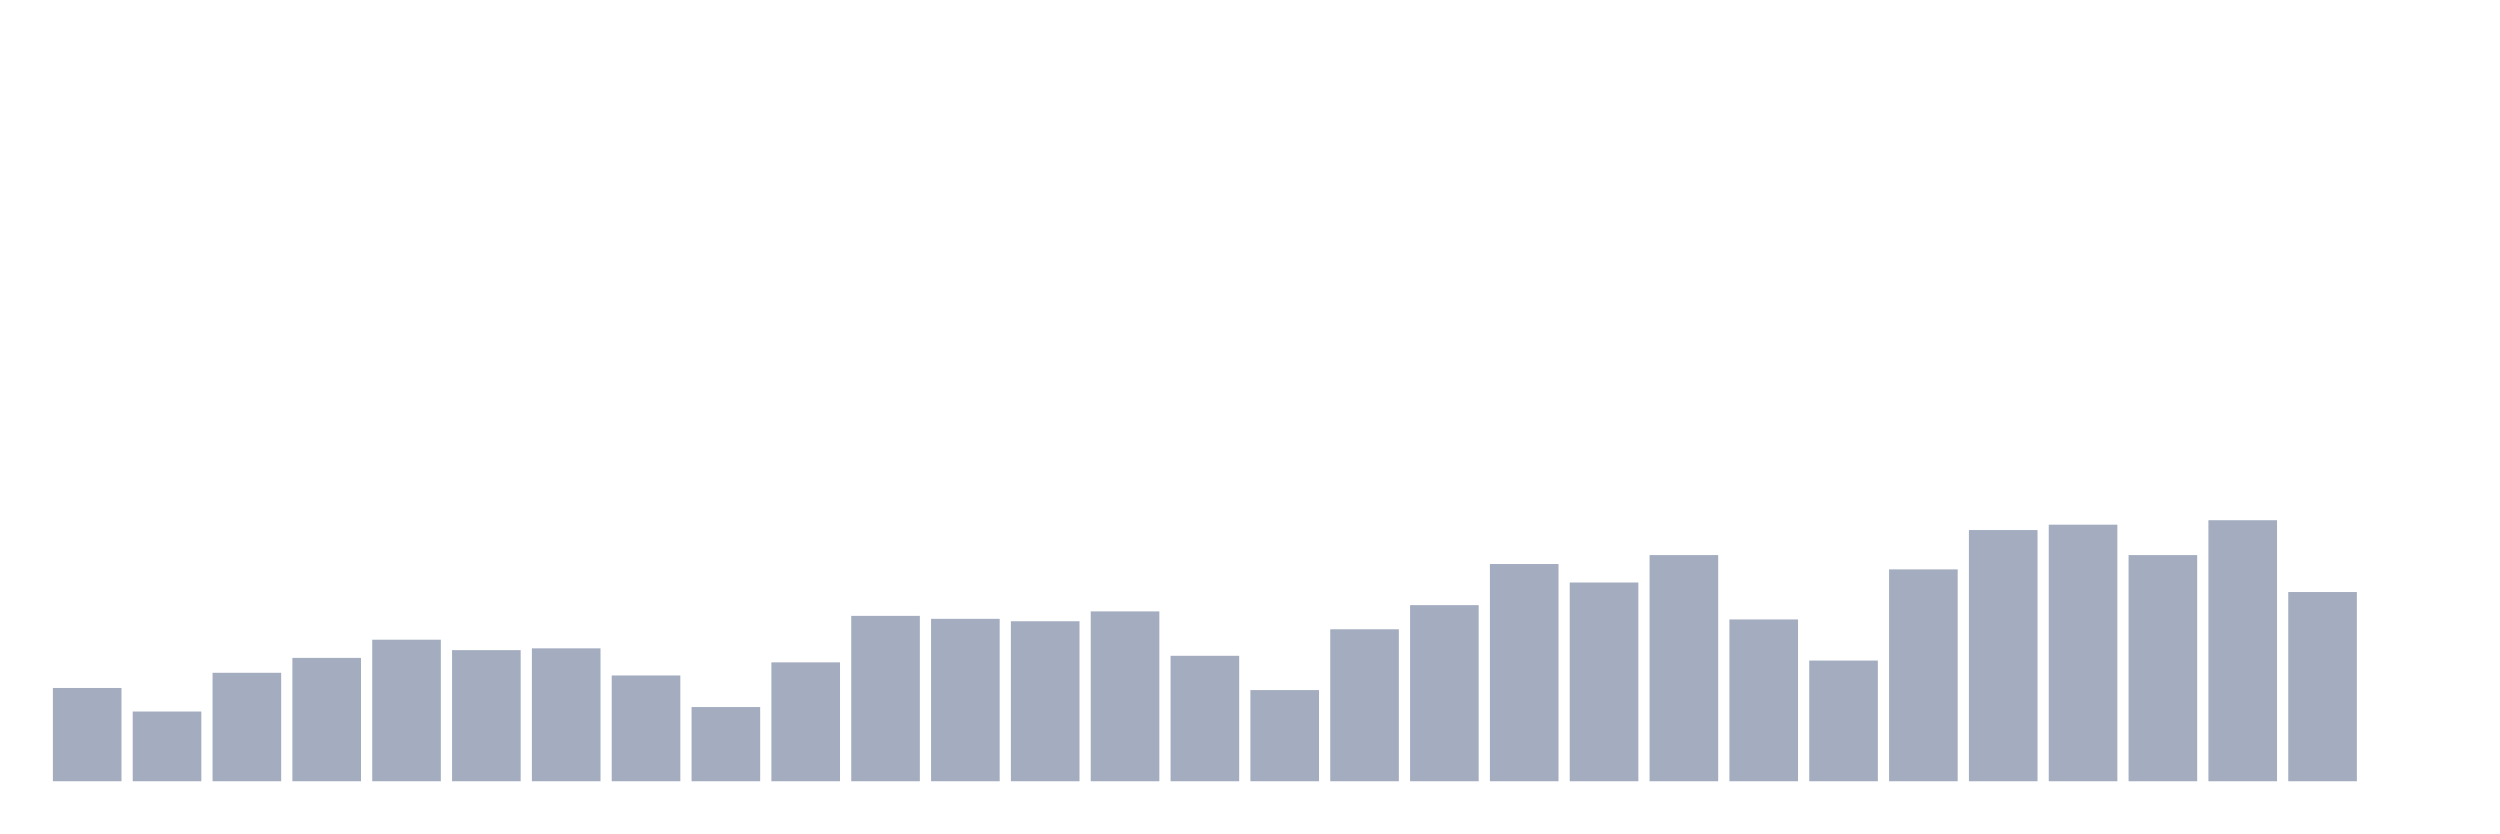
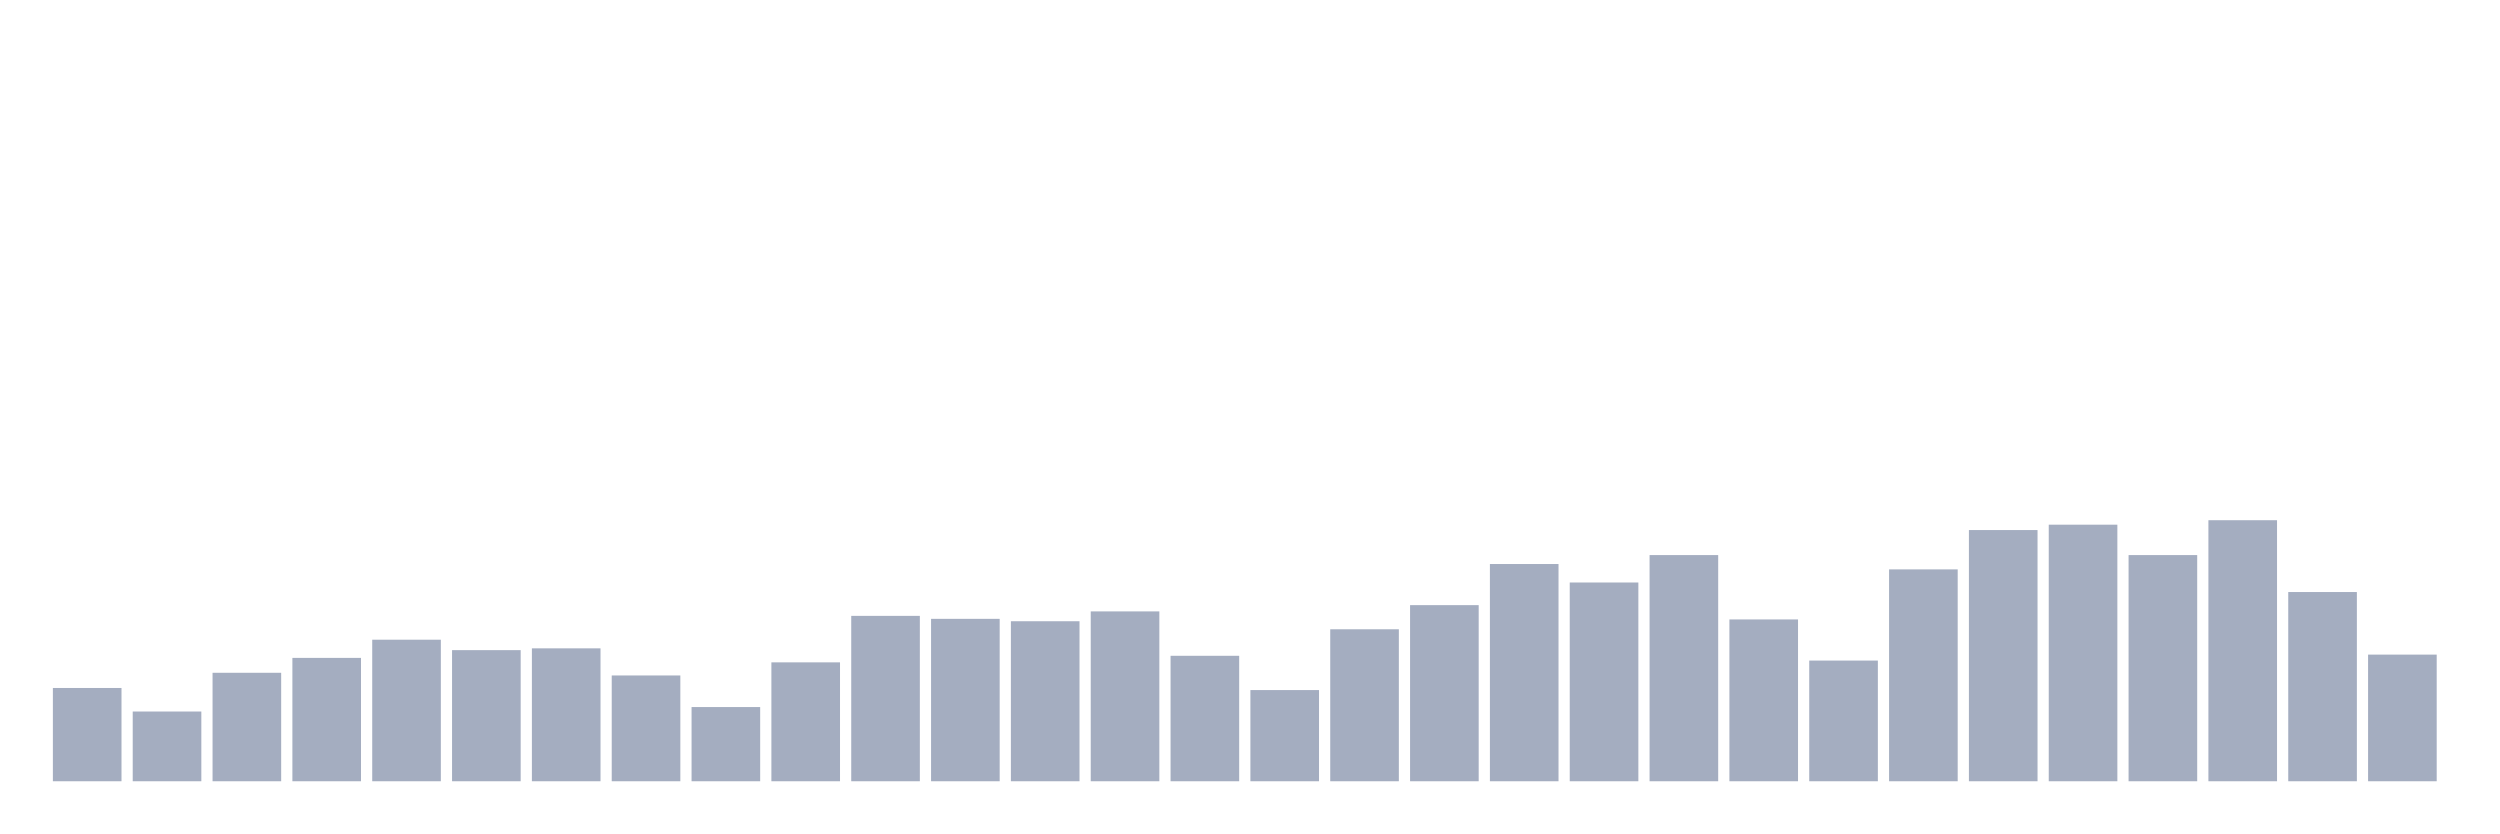
<svg xmlns="http://www.w3.org/2000/svg" viewBox="0 0 480 160">
  <g transform="translate(10,10)">
    <rect class="bar" x="0.153" width="13.175" y="122.092" height="17.908" fill="rgb(164,173,192)" />
    <rect class="bar" x="15.482" width="13.175" y="126.612" height="13.388" fill="rgb(164,173,192)" />
    <rect class="bar" x="30.81" width="13.175" y="119.174" height="20.826" fill="rgb(164,173,192)" />
    <rect class="bar" x="46.138" width="13.175" y="116.314" height="23.686" fill="rgb(164,173,192)" />
    <rect class="bar" x="61.466" width="13.175" y="112.824" height="27.176" fill="rgb(164,173,192)" />
    <rect class="bar" x="76.794" width="13.175" y="114.826" height="25.174" fill="rgb(164,173,192)" />
    <rect class="bar" x="92.123" width="13.175" y="114.483" height="25.517" fill="rgb(164,173,192)" />
    <rect class="bar" x="107.451" width="13.175" y="119.689" height="20.311" fill="rgb(164,173,192)" />
    <rect class="bar" x="122.779" width="13.175" y="125.754" height="14.246" fill="rgb(164,173,192)" />
    <rect class="bar" x="138.107" width="13.175" y="117.172" height="22.828" fill="rgb(164,173,192)" />
    <rect class="bar" x="153.436" width="13.175" y="108.247" height="31.753" fill="rgb(164,173,192)" />
    <rect class="bar" x="168.764" width="13.175" y="108.819" height="31.181" fill="rgb(164,173,192)" />
    <rect class="bar" x="184.092" width="13.175" y="109.277" height="30.723" fill="rgb(164,173,192)" />
    <rect class="bar" x="199.42" width="13.175" y="107.389" height="32.611" fill="rgb(164,173,192)" />
    <rect class="bar" x="214.748" width="13.175" y="115.913" height="24.087" fill="rgb(164,173,192)" />
    <rect class="bar" x="230.077" width="13.175" y="122.493" height="17.507" fill="rgb(164,173,192)" />
    <rect class="bar" x="245.405" width="13.175" y="110.821" height="29.179" fill="rgb(164,173,192)" />
    <rect class="bar" x="260.733" width="13.175" y="106.187" height="33.813" fill="rgb(164,173,192)" />
    <rect class="bar" x="276.061" width="13.175" y="98.292" height="41.708" fill="rgb(164,173,192)" />
    <rect class="bar" x="291.39" width="13.175" y="101.839" height="38.161" fill="rgb(164,173,192)" />
    <rect class="bar" x="306.718" width="13.175" y="96.575" height="43.425" fill="rgb(164,173,192)" />
    <rect class="bar" x="322.046" width="13.175" y="108.933" height="31.067" fill="rgb(164,173,192)" />
    <rect class="bar" x="337.374" width="13.175" y="116.829" height="23.171" fill="rgb(164,173,192)" />
    <rect class="bar" x="352.702" width="13.175" y="99.322" height="40.678" fill="rgb(164,173,192)" />
    <rect class="bar" x="368.031" width="13.175" y="91.77" height="48.23" fill="rgb(164,173,192)" />
    <rect class="bar" x="383.359" width="13.175" y="90.74" height="49.26" fill="rgb(164,173,192)" />
    <rect class="bar" x="398.687" width="13.175" y="96.575" height="43.425" fill="rgb(164,173,192)" />
    <rect class="bar" x="414.015" width="13.175" y="89.881" height="50.119" fill="rgb(164,173,192)" />
    <rect class="bar" x="429.344" width="13.175" y="103.67" height="36.33" fill="rgb(164,173,192)" />
-     <rect class="bar" x="444.672" width="13.175" y="140" height="0" fill="rgb(164,173,192)" />
+     <rect class="bar" x="444.672" width="13.175" y="115.685" height="24.315" fill="rgb(164,173,192)" />
  </g>
</svg>
